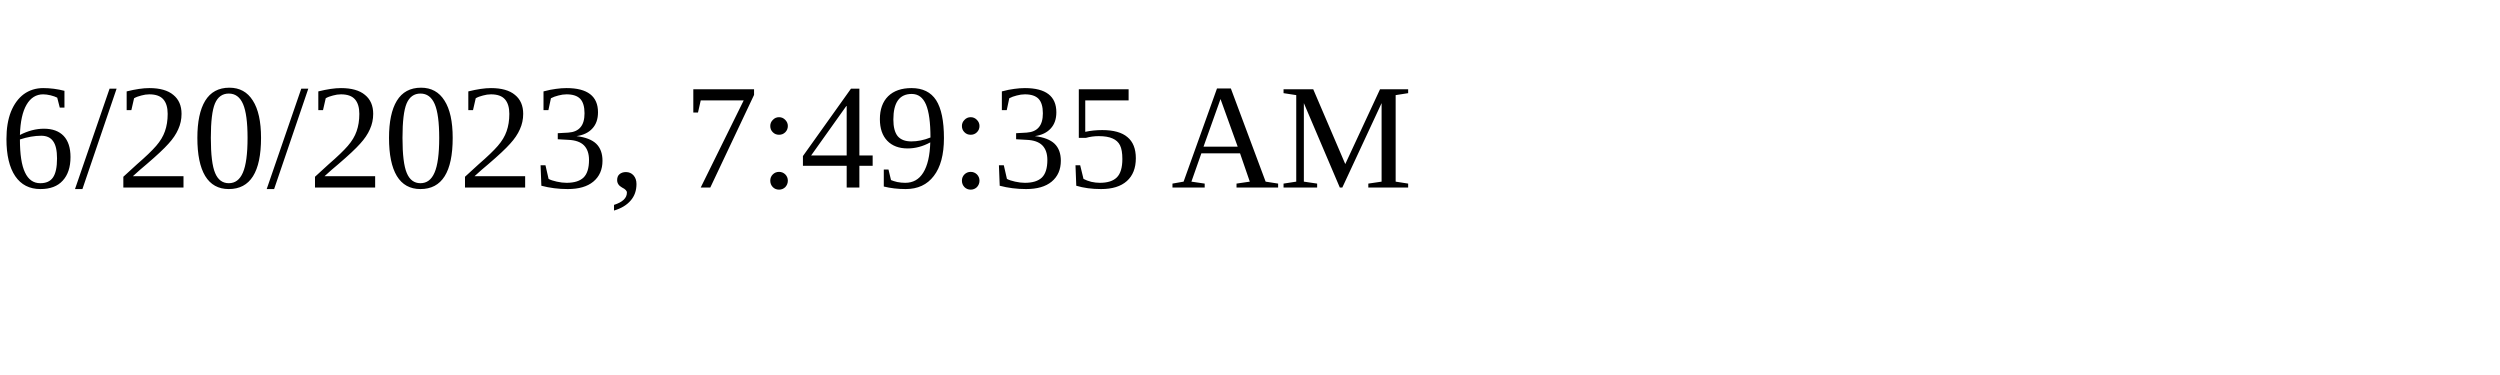
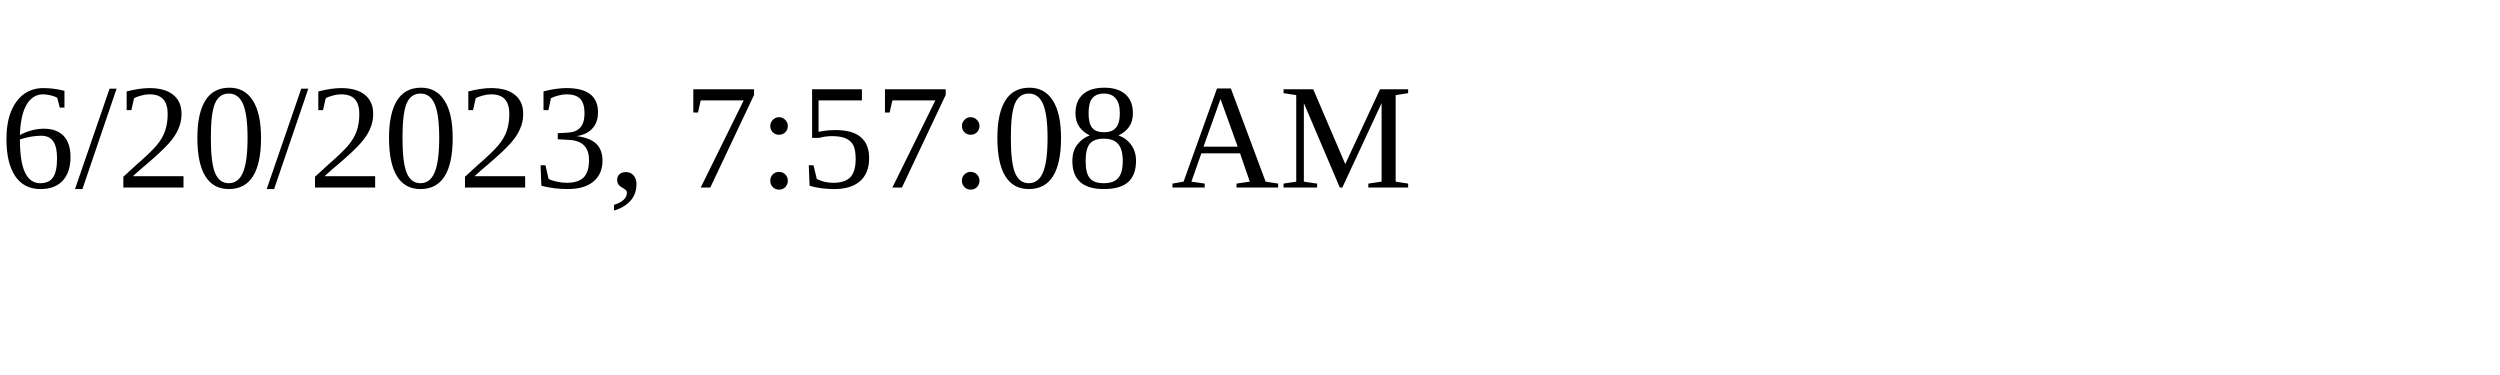
<svg xmlns="http://www.w3.org/2000/svg" height="30" width="200">
-   <text x="0" y="15">6/20/2023, 7:49:35 AM</text>
+   <text x="0" y="15">6/20/2023, 7:57:08 AM</text>
</svg>
